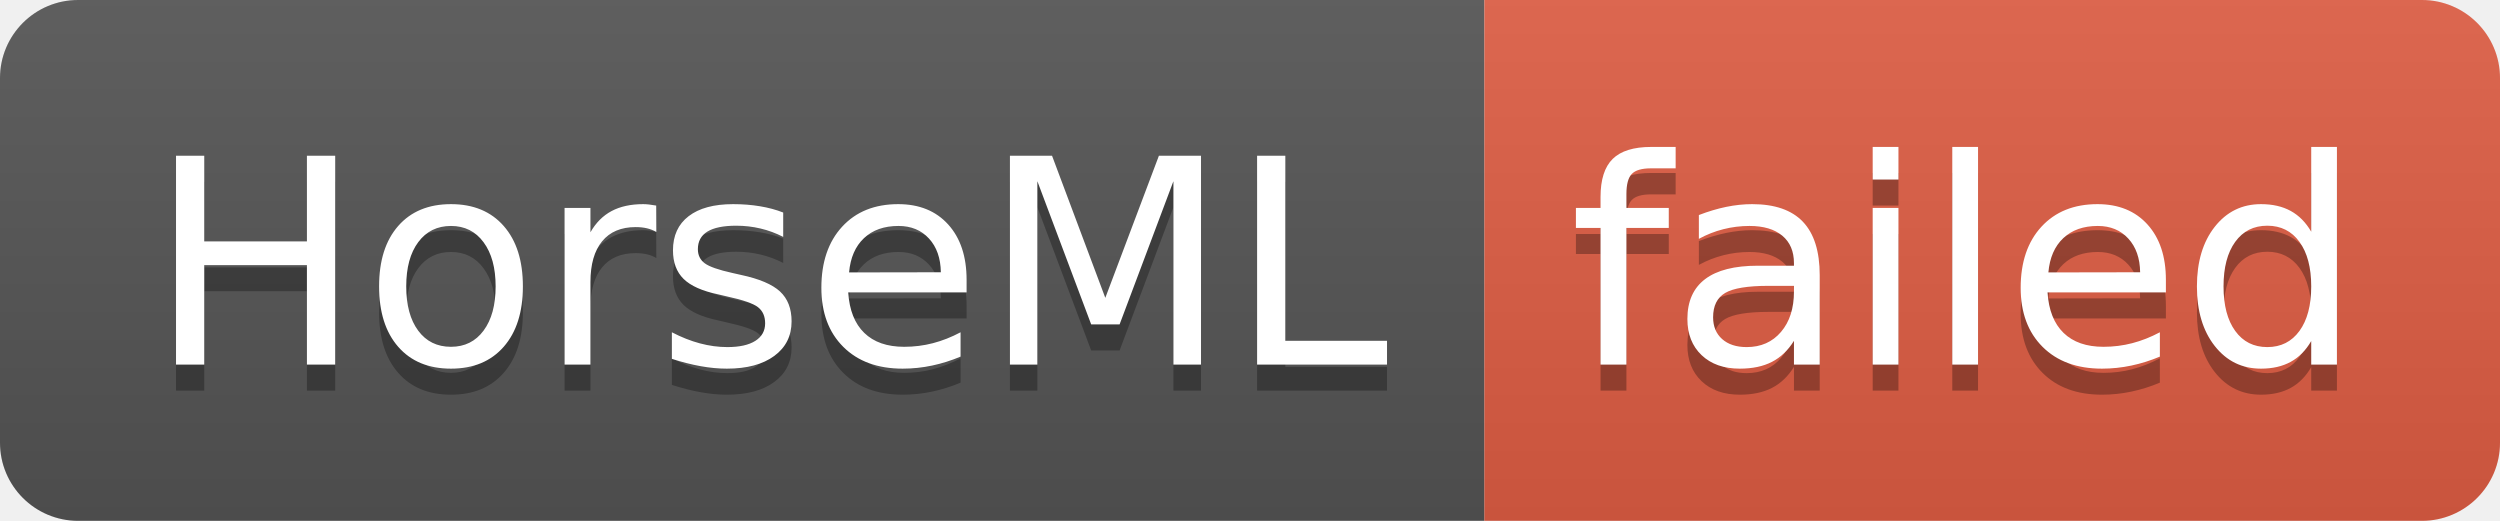
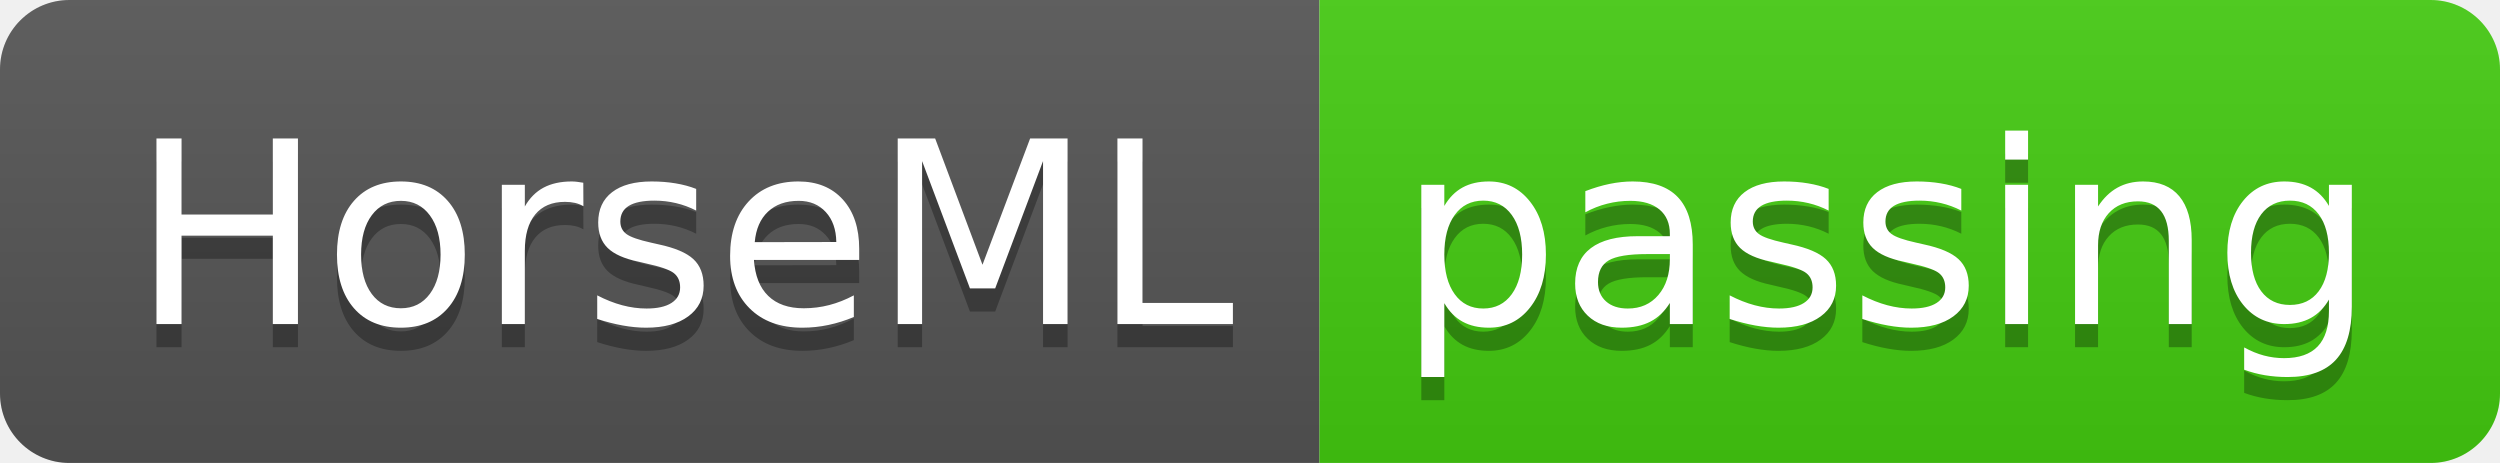
- <svg xmlns="http://www.w3.org/2000/svg" width="96" height="20" role="img" aria-label="HorseML: failed">
+ <svg xmlns="http://www.w3.org/2000/svg" width="108" height="20" role="img" aria-label="HorseML: passing">
  <linearGradient id="s" x2="0" y2="100%">
    <stop offset="0" stop-color="#bbb" stop-opacity=".1" />
    <stop offset="1" stop-opacity=".1" />
  </linearGradient>
  <clipPath id="r">
-     <rect width="96" height="20" rx="3" fill="#fff" />
+     <rect width="108" height="20" rx="3" fill="#fff" />
  </clipPath>
  <g clip-path="url(#r)">
    <rect width="57" height="20" fill="#555" />
-     <rect x="57" width="39" height="20" fill="#e05d44" />
-     <rect width="96" height="20" fill="url(#s)" />
+     <rect x="57" width="51" height="20" fill="#4c1" />
+     <rect width="108" height="20" fill="url(#s)" />
  </g>
  <g fill="#fff" text-anchor="middle" font-family="Verdana,Geneva,DejaVu Sans,sans-serif" text-rendering="geometricPrecision" font-size="110">
    <text aria-hidden="true" x="295" y="150" fill="#010101" fill-opacity=".3" transform="scale(.1)" textLength="470">HorseML</text>
    <text x="295" y="140" transform="scale(.1)" fill="#fff" textLength="470">HorseML</text>
-     <text aria-hidden="true" x="755" y="150" fill="#010101" fill-opacity=".3" transform="scale(.1)" textLength="290">failed</text>
-     <text x="755" y="140" transform="scale(.1)" fill="#fff" textLength="290">failed</text>
+     <text aria-hidden="true" x="815" y="150" fill="#010101" fill-opacity=".3" transform="scale(.1)" textLength="410">passing</text>
+     <text x="815" y="140" transform="scale(.1)" fill="#fff" textLength="410">passing</text>
  </g>
</svg>
